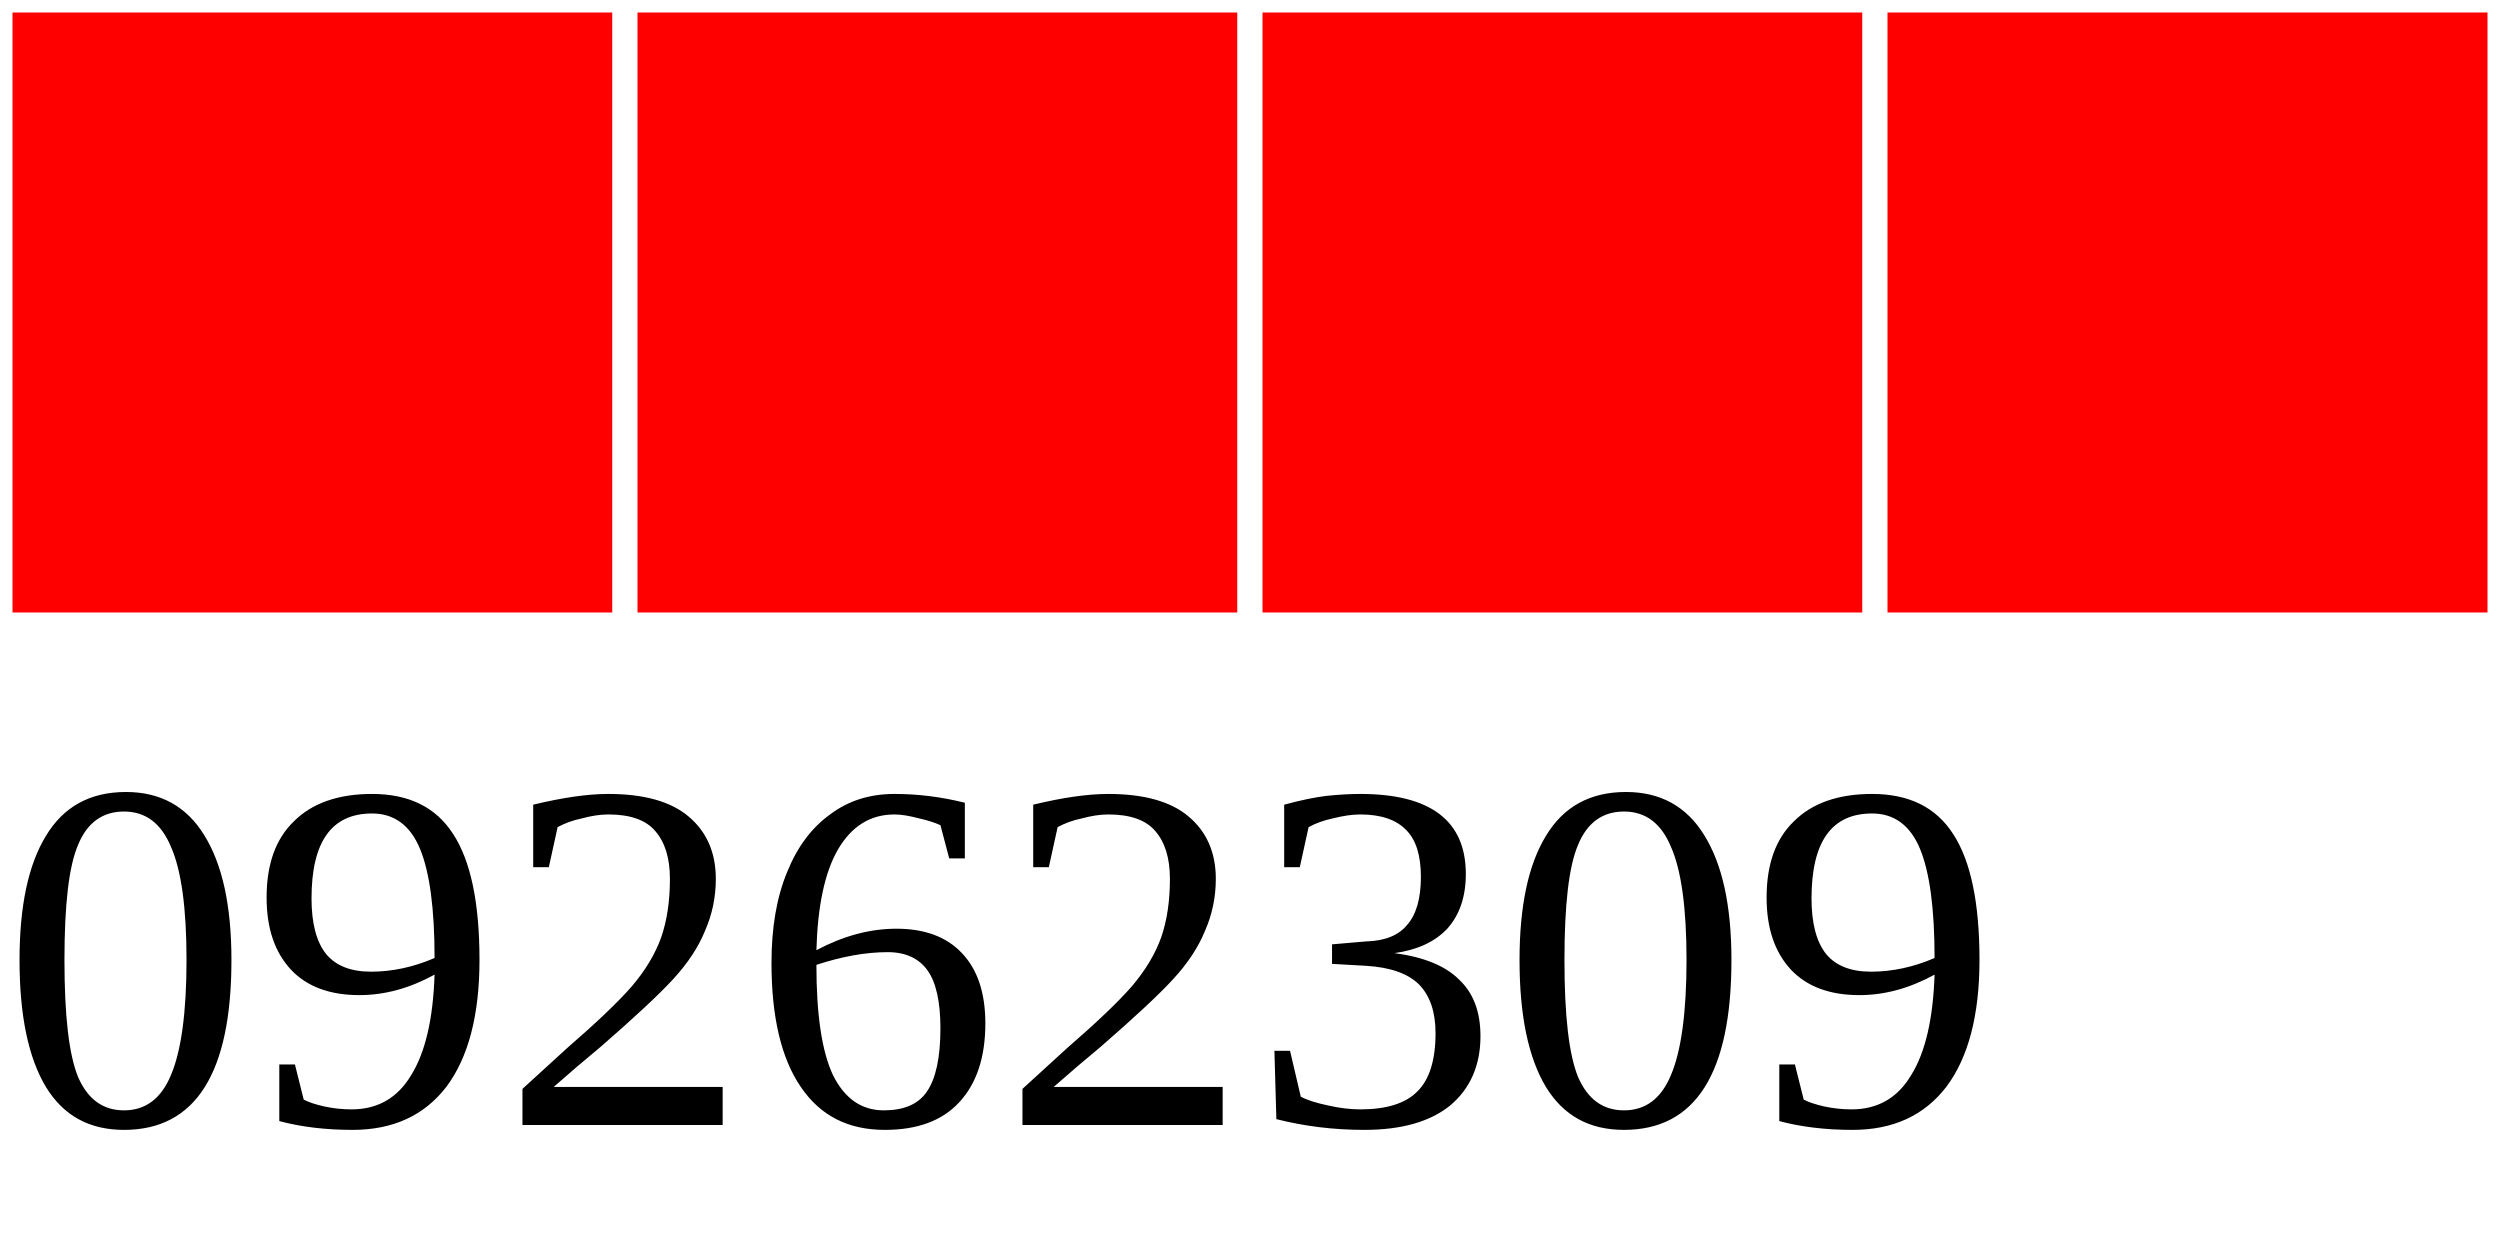
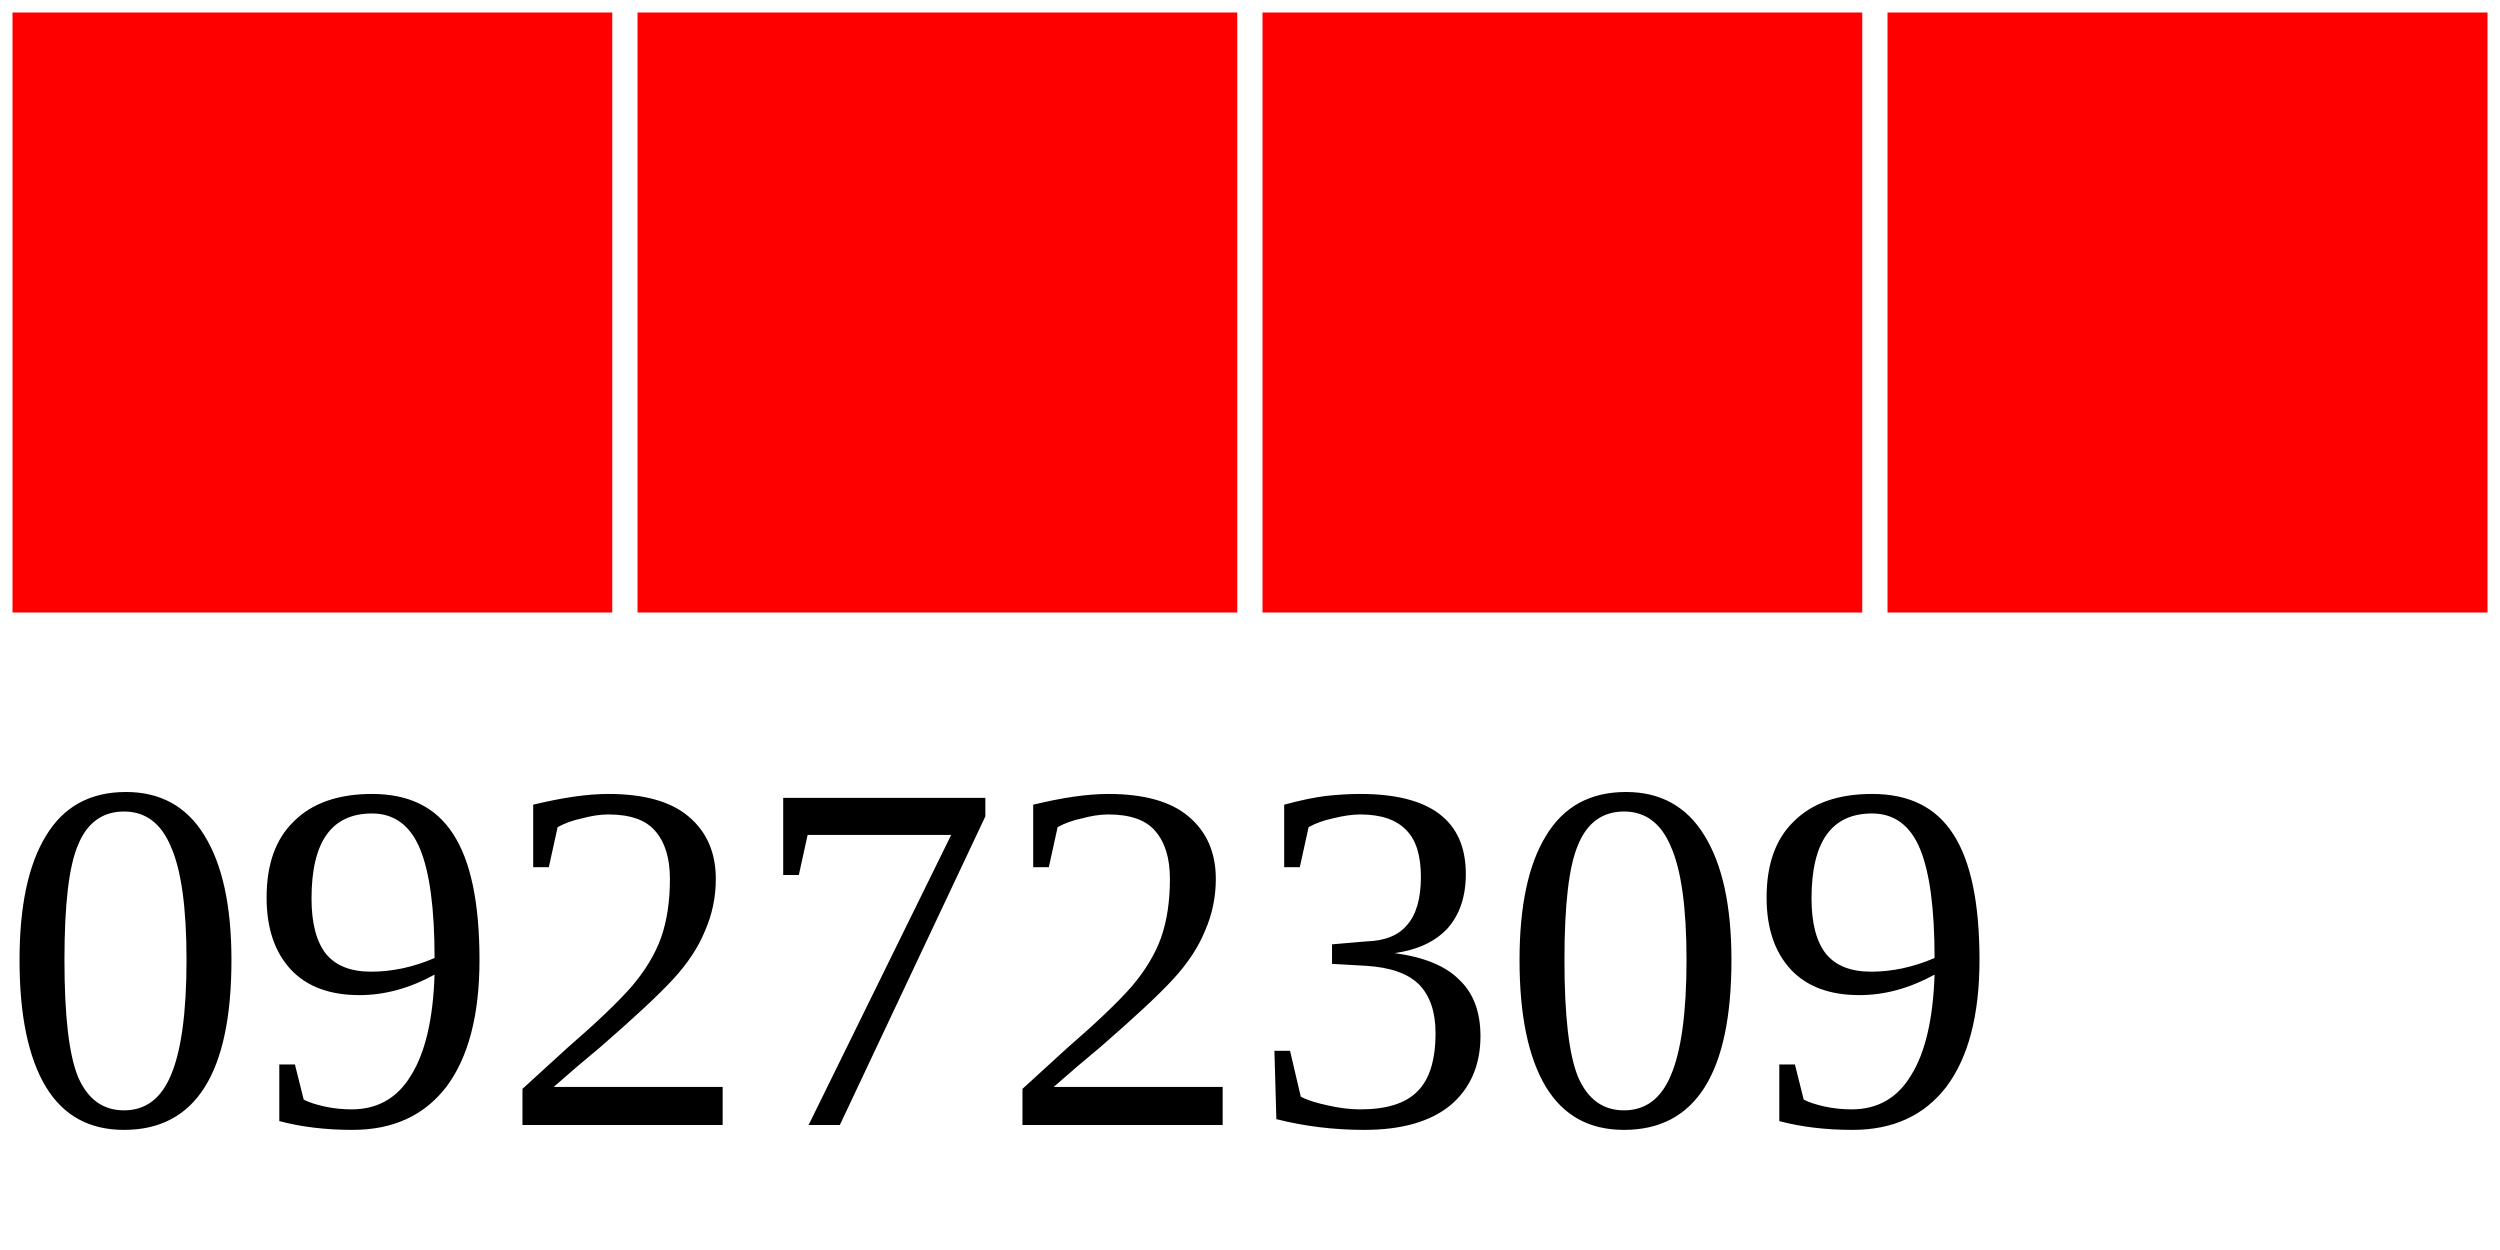
<svg xmlns="http://www.w3.org/2000/svg" width="40" height="20">
  <g>
    <rect width="10" height="10" style="fill:#FF0000;stroke-width:0.4;stroke:rgb(255,255,255)" x="0" />
    <rect width="10" height="10" style="fill:#FF0000;stroke-width:0.4;stroke:rgb(255,255,255)" x="10" />
    <rect width="10" height="10" style="fill:#FF0000;stroke-width:0.4;stroke:rgb(255,255,255)" x="20" />
    <rect width="10" height="10" style="fill:#FF0000;stroke-width:0.4;stroke:rgb(255,255,255)" x="30" />
-     <text x="0" y="18" fill="black" font-size="8">09262309</text>
+     <text x="0" y="18" fill="black" font-size="8">09272309</text>
  </g>
</svg>
